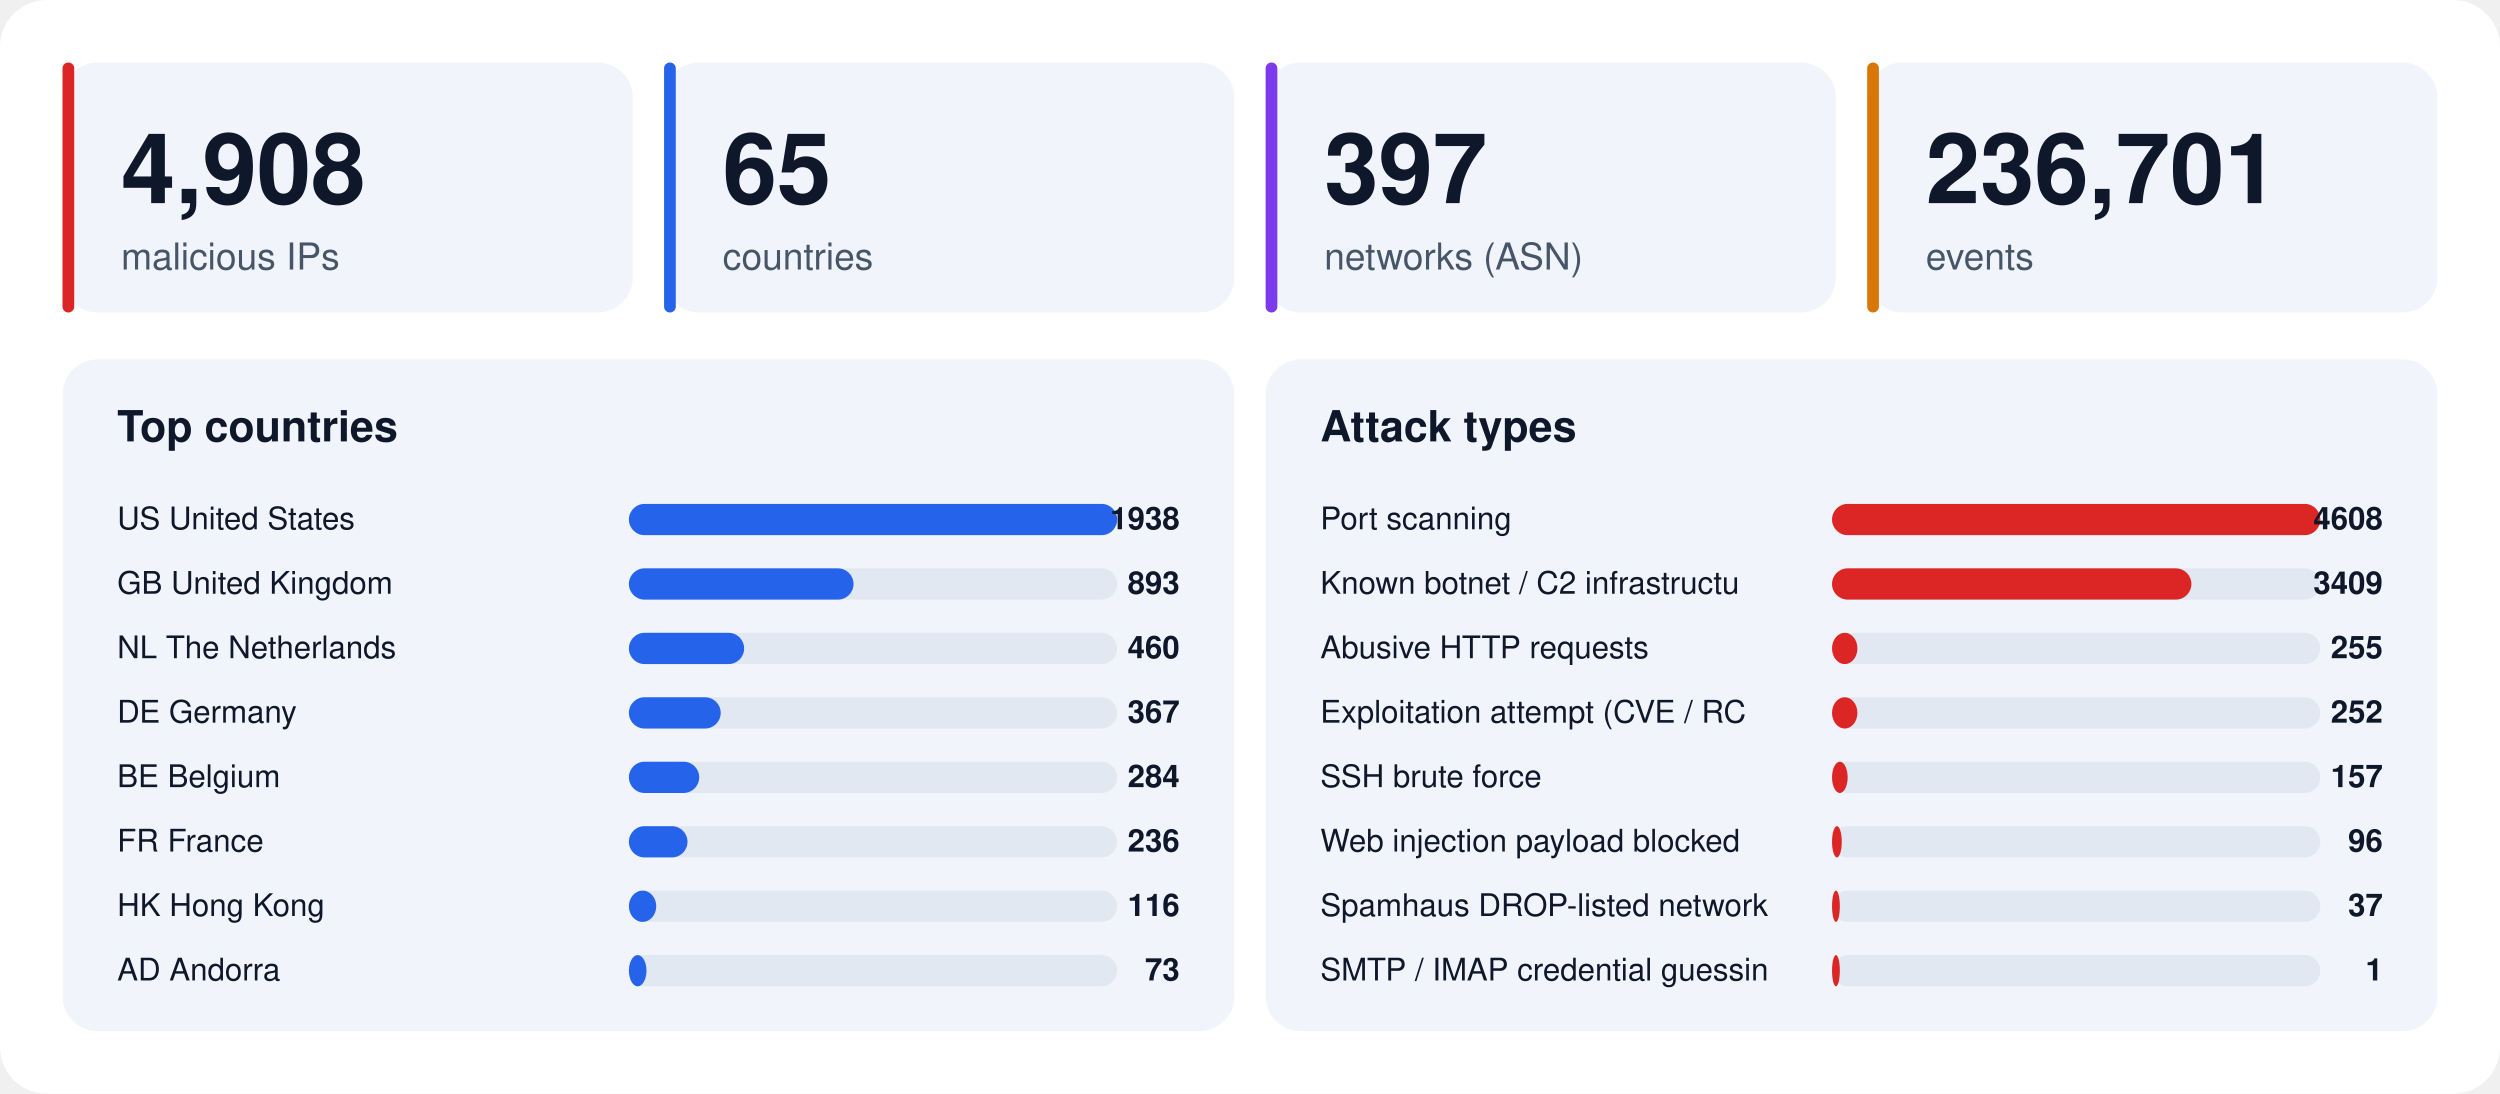
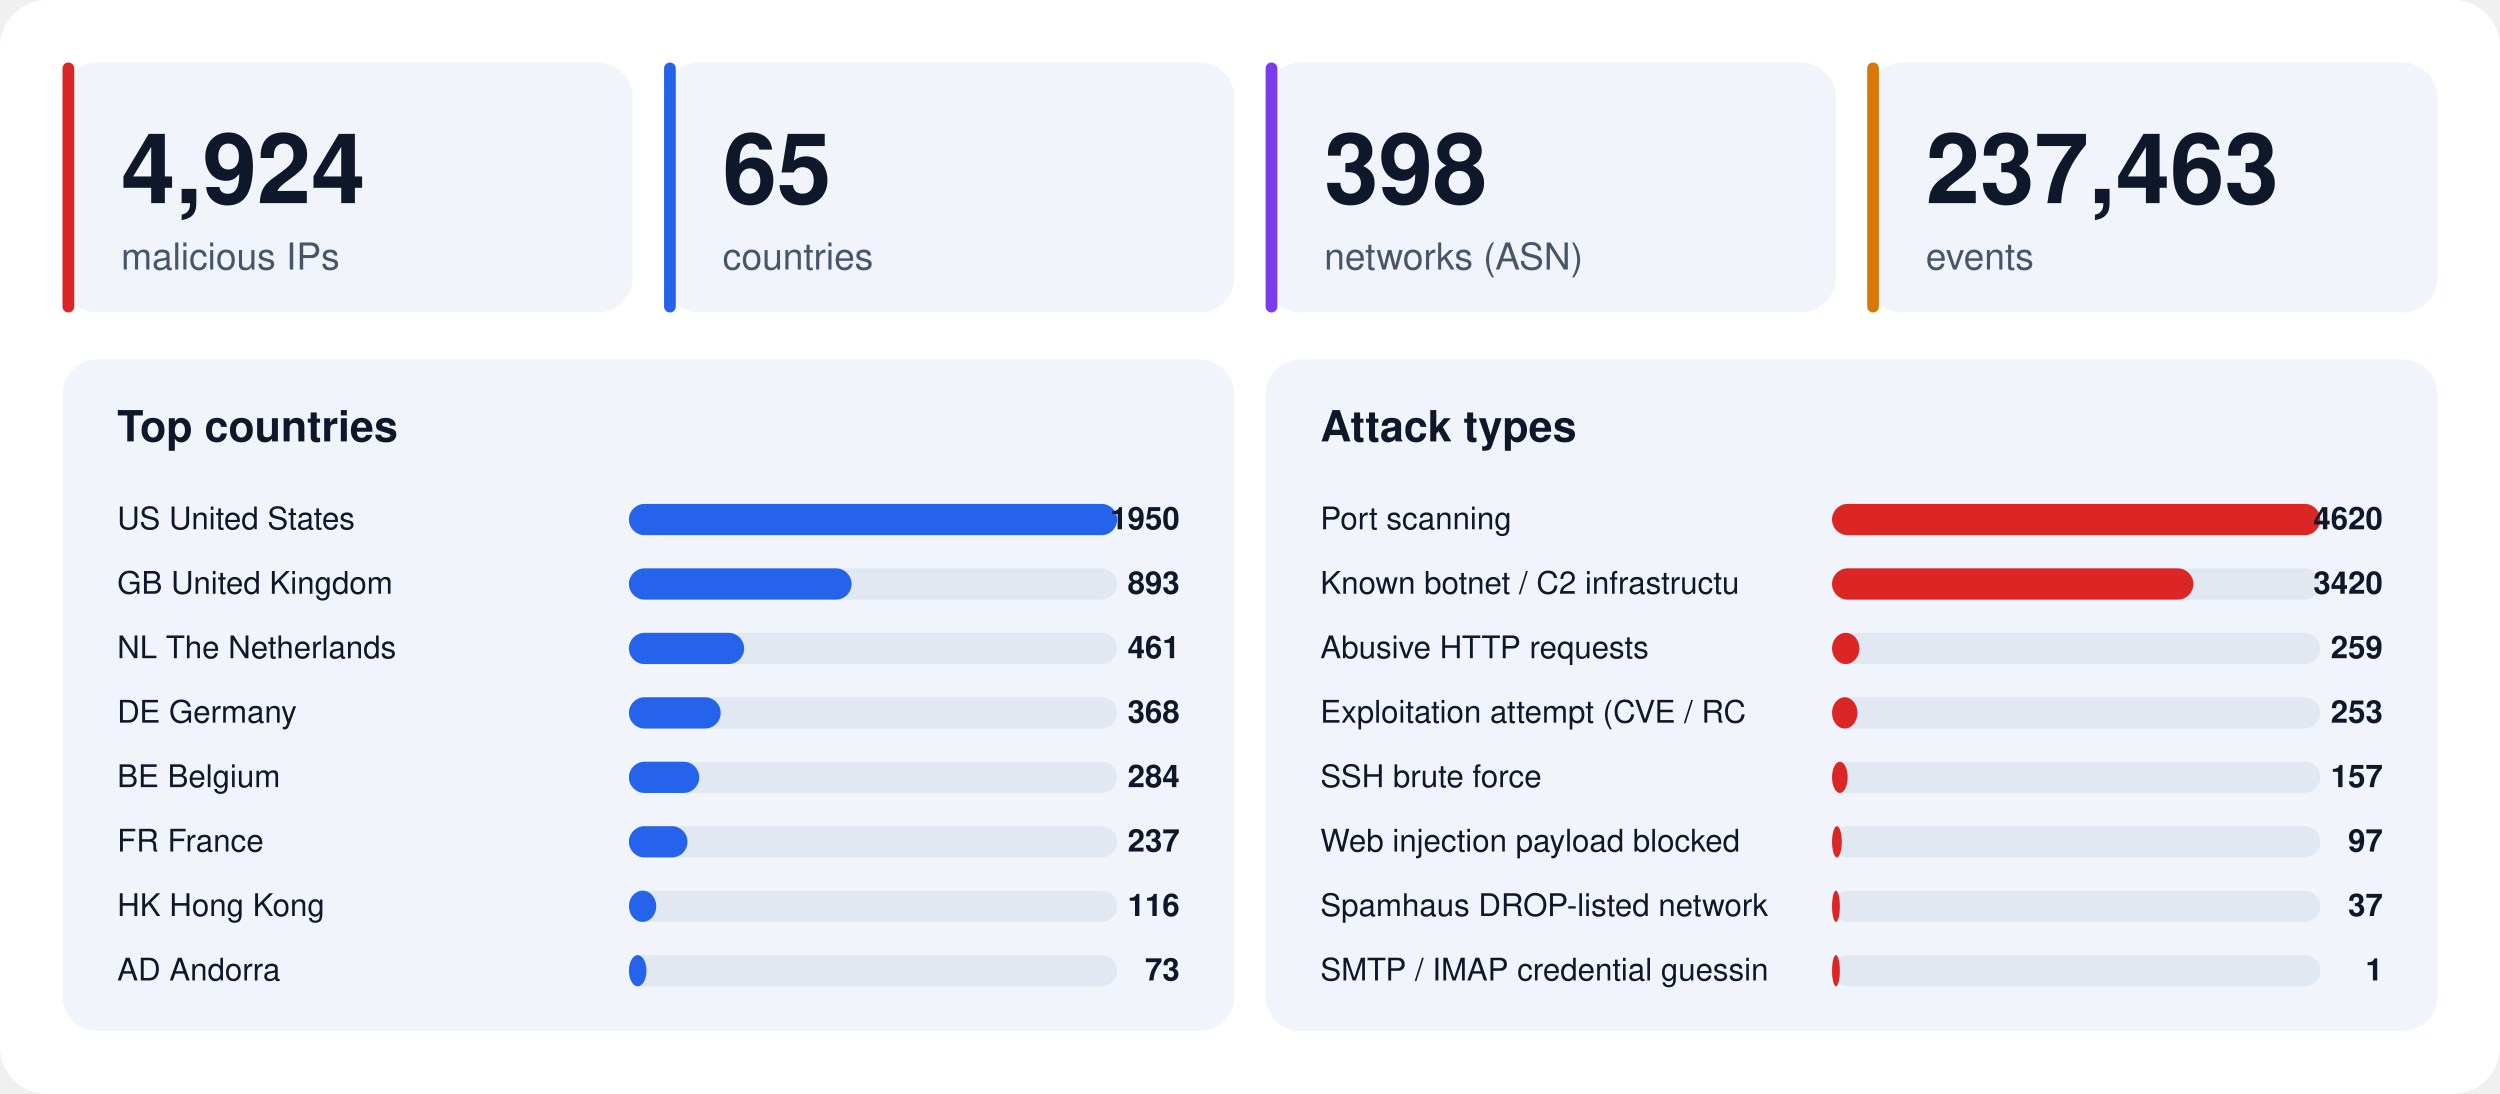
<svg xmlns="http://www.w3.org/2000/svg" width="1280" height="560" viewBox="0 0 1280 560" font-family="-apple-system,BlinkMacSystemFont,'Segoe UI',Helvetica,Arial,sans-serif">
  <rect width="1280" height="560" rx="24" fill="#ffffff" />
  <rect x="32" y="32" width="292" height="128" rx="18" fill="#f1f5fb" />
  <rect x="32" y="32" width="6" height="128" rx="3" fill="#dc2626" />
-   <text x="62" y="104" font-size="50" font-weight="800" fill="#0f172a">4,908</text>
+   <text x="62" y="104" font-size="50" font-weight="800" fill="#0f172a">4,924</text>
  <text x="62" y="138" font-size="19" fill="#475569">malicious IPs</text>
  <rect x="340" y="32" width="292" height="128" rx="18" fill="#f1f5fb" />
  <rect x="340" y="32" width="6" height="128" rx="3" fill="#2563eb" />
  <text x="370" y="104" font-size="50" font-weight="800" fill="#0f172a">65</text>
  <text x="370" y="138" font-size="19" fill="#475569">countries</text>
  <rect x="648" y="32" width="292" height="128" rx="18" fill="#f1f5fb" />
  <rect x="648" y="32" width="6" height="128" rx="3" fill="#7c3aed" />
-   <text x="678" y="104" font-size="50" font-weight="800" fill="#0f172a">397</text>
+   <text x="678" y="104" font-size="50" font-weight="800" fill="#0f172a">398</text>
  <text x="678" y="138" font-size="19" fill="#475569">networks (ASN)</text>
  <rect x="956" y="32" width="292" height="128" rx="18" fill="#f1f5fb" />
  <rect x="956" y="32" width="6" height="128" rx="3" fill="#d97706" />
-   <text x="986" y="104" font-size="50" font-weight="800" fill="#0f172a">236,701</text>
+   <text x="986" y="104" font-size="50" font-weight="800" fill="#0f172a">237,463</text>
  <text x="986" y="138" font-size="19" fill="#475569">events</text>
  <rect x="32" y="184" width="600" height="344" rx="18" fill="#f1f5fb" />
  <text x="60" y="226" font-size="22" font-weight="700" fill="#0f172a">Top countries</text>
  <text x="60" y="271" font-size="16" fill="#0f172a">US  United States</text>
  <rect x="322" y="258" width="250" height="16" rx="8" fill="#e2e8f2" />
  <rect x="322" y="258" width="250" height="16" rx="8" fill="#2563eb" />
-   <text x="604" y="271" font-size="16" font-weight="700" text-anchor="end" fill="#0f172a">1938</text>
+   <text x="604" y="271" font-size="16" font-weight="700" text-anchor="end" fill="#0f172a">1950</text>
  <text x="60" y="304" font-size="16" fill="#0f172a">GB  United Kingdom</text>
  <rect x="322" y="291" width="250" height="16" rx="8" fill="#e2e8f2" />
-   <rect x="322" y="291" width="115" height="16" rx="8" fill="#2563eb" />
+   <rect x="322" y="291" width="114" height="16" rx="8" fill="#2563eb" />
  <text x="604" y="304" font-size="16" font-weight="700" text-anchor="end" fill="#0f172a">893</text>
  <text x="60" y="337" font-size="16" fill="#0f172a">NL  The Netherlands</text>
  <rect x="322" y="324" width="250" height="16" rx="8" fill="#e2e8f2" />
  <rect x="322" y="324" width="59" height="16" rx="8" fill="#2563eb" />
-   <text x="604" y="337" font-size="16" font-weight="700" text-anchor="end" fill="#0f172a">460</text>
+   <text x="604" y="337" font-size="16" font-weight="700" text-anchor="end" fill="#0f172a">461</text>
  <text x="60" y="370" font-size="16" fill="#0f172a">DE  Germany</text>
  <rect x="322" y="357" width="250" height="16" rx="8" fill="#e2e8f2" />
  <rect x="322" y="357" width="47" height="16" rx="8" fill="#2563eb" />
-   <text x="604" y="370" font-size="16" font-weight="700" text-anchor="end" fill="#0f172a">367</text>
+   <text x="604" y="370" font-size="16" font-weight="700" text-anchor="end" fill="#0f172a">368</text>
  <text x="60" y="403" font-size="16" fill="#0f172a">BE  Belgium</text>
  <rect x="322" y="390" width="250" height="16" rx="8" fill="#e2e8f2" />
  <rect x="322" y="390" width="36" height="16" rx="8" fill="#2563eb" />
  <text x="604" y="403" font-size="16" font-weight="700" text-anchor="end" fill="#0f172a">284</text>
  <text x="60" y="436" font-size="16" fill="#0f172a">FR  France</text>
  <rect x="322" y="423" width="250" height="16" rx="8" fill="#e2e8f2" />
  <rect x="322" y="423" width="30" height="16" rx="8" fill="#2563eb" />
-   <text x="604" y="436" font-size="16" font-weight="700" text-anchor="end" fill="#0f172a">236</text>
+   <text x="604" y="436" font-size="16" font-weight="700" text-anchor="end" fill="#0f172a">237</text>
  <text x="60" y="469" font-size="16" fill="#0f172a">HK  Hong Kong</text>
  <rect x="322" y="456" width="250" height="16" rx="8" fill="#e2e8f2" />
  <rect x="322" y="456" width="14" height="16" rx="8" fill="#2563eb" />
  <text x="604" y="469" font-size="16" font-weight="700" text-anchor="end" fill="#0f172a">116</text>
  <text x="60" y="502" font-size="16" fill="#0f172a">AD  Andorra</text>
  <rect x="322" y="489" width="250" height="16" rx="8" fill="#e2e8f2" />
  <rect x="322" y="489" width="9" height="16" rx="8" fill="#2563eb" />
  <text x="604" y="502" font-size="16" font-weight="700" text-anchor="end" fill="#0f172a">73</text>
  <rect x="648" y="184" width="600" height="344" rx="18" fill="#f1f5fb" />
  <text x="676" y="226" font-size="22" font-weight="700" fill="#0f172a">Attack types</text>
  <text x="676" y="271" font-size="16" fill="#0f172a">Port scanning</text>
  <rect x="938" y="258" width="250" height="16" rx="8" fill="#e2e8f2" />
  <rect x="938" y="258" width="250" height="16" rx="8" fill="#dc2626" />
-   <text x="1220" y="271" font-size="16" font-weight="700" text-anchor="end" fill="#0f172a">4608</text>
+   <text x="1220" y="271" font-size="16" font-weight="700" text-anchor="end" fill="#0f172a">4620</text>
  <text x="676" y="304" font-size="16" fill="#0f172a">Known botnet / C2 infrastructu</text>
  <rect x="938" y="291" width="250" height="16" rx="8" fill="#e2e8f2" />
-   <rect x="938" y="291" width="184" height="16" rx="8" fill="#dc2626" />
-   <text x="1220" y="304" font-size="16" font-weight="700" text-anchor="end" fill="#0f172a">3409</text>
+   <rect x="938" y="291" width="185" height="16" rx="8" fill="#dc2626" />
+   <text x="1220" y="304" font-size="16" font-weight="700" text-anchor="end" fill="#0f172a">3420</text>
  <text x="676" y="337" font-size="16" fill="#0f172a">Abusive HTTP requests</text>
  <rect x="938" y="324" width="250" height="16" rx="8" fill="#e2e8f2" />
-   <rect x="938" y="324" width="13" height="16" rx="8" fill="#dc2626" />
-   <text x="1220" y="337" font-size="16" font-weight="700" text-anchor="end" fill="#0f172a">255</text>
+   <rect x="938" y="324" width="14" height="16" rx="8" fill="#dc2626" />
+   <text x="1220" y="337" font-size="16" font-weight="700" text-anchor="end" fill="#0f172a">259</text>
  <text x="676" y="370" font-size="16" fill="#0f172a">Exploitation attempt (CVE / RC</text>
  <rect x="938" y="357" width="250" height="16" rx="8" fill="#e2e8f2" />
  <rect x="938" y="357" width="13" height="16" rx="8" fill="#dc2626" />
-   <text x="1220" y="370" font-size="16" font-weight="700" text-anchor="end" fill="#0f172a">252</text>
+   <text x="1220" y="370" font-size="16" font-weight="700" text-anchor="end" fill="#0f172a">253</text>
  <text x="676" y="403" font-size="16" fill="#0f172a">SSH brute force</text>
  <rect x="938" y="390" width="250" height="16" rx="8" fill="#e2e8f2" />
  <rect x="938" y="390" width="8" height="16" rx="8" fill="#dc2626" />
  <text x="1220" y="403" font-size="16" font-weight="700" text-anchor="end" fill="#0f172a">157</text>
  <text x="676" y="436" font-size="16" fill="#0f172a">Web injection payload blocked </text>
  <rect x="938" y="423" width="250" height="16" rx="8" fill="#e2e8f2" />
  <rect x="938" y="423" width="5" height="16" rx="8" fill="#dc2626" />
-   <text x="1220" y="436" font-size="16" font-weight="700" text-anchor="end" fill="#0f172a">96</text>
+   <text x="1220" y="436" font-size="16" font-weight="700" text-anchor="end" fill="#0f172a">97</text>
  <text x="676" y="469" font-size="16" fill="#0f172a">Spamhaus DROP-listed network</text>
  <rect x="938" y="456" width="250" height="16" rx="8" fill="#e2e8f2" />
  <rect x="938" y="456" width="4" height="16" rx="8" fill="#dc2626" />
  <text x="1220" y="469" font-size="16" font-weight="700" text-anchor="end" fill="#0f172a">37</text>
  <text x="676" y="502" font-size="16" fill="#0f172a">SMTP / IMAP credential guessin</text>
  <rect x="938" y="489" width="250" height="16" rx="8" fill="#e2e8f2" />
  <rect x="938" y="489" width="4" height="16" rx="8" fill="#dc2626" />
  <text x="1220" y="502" font-size="16" font-weight="700" text-anchor="end" fill="#0f172a">1</text>
</svg>
